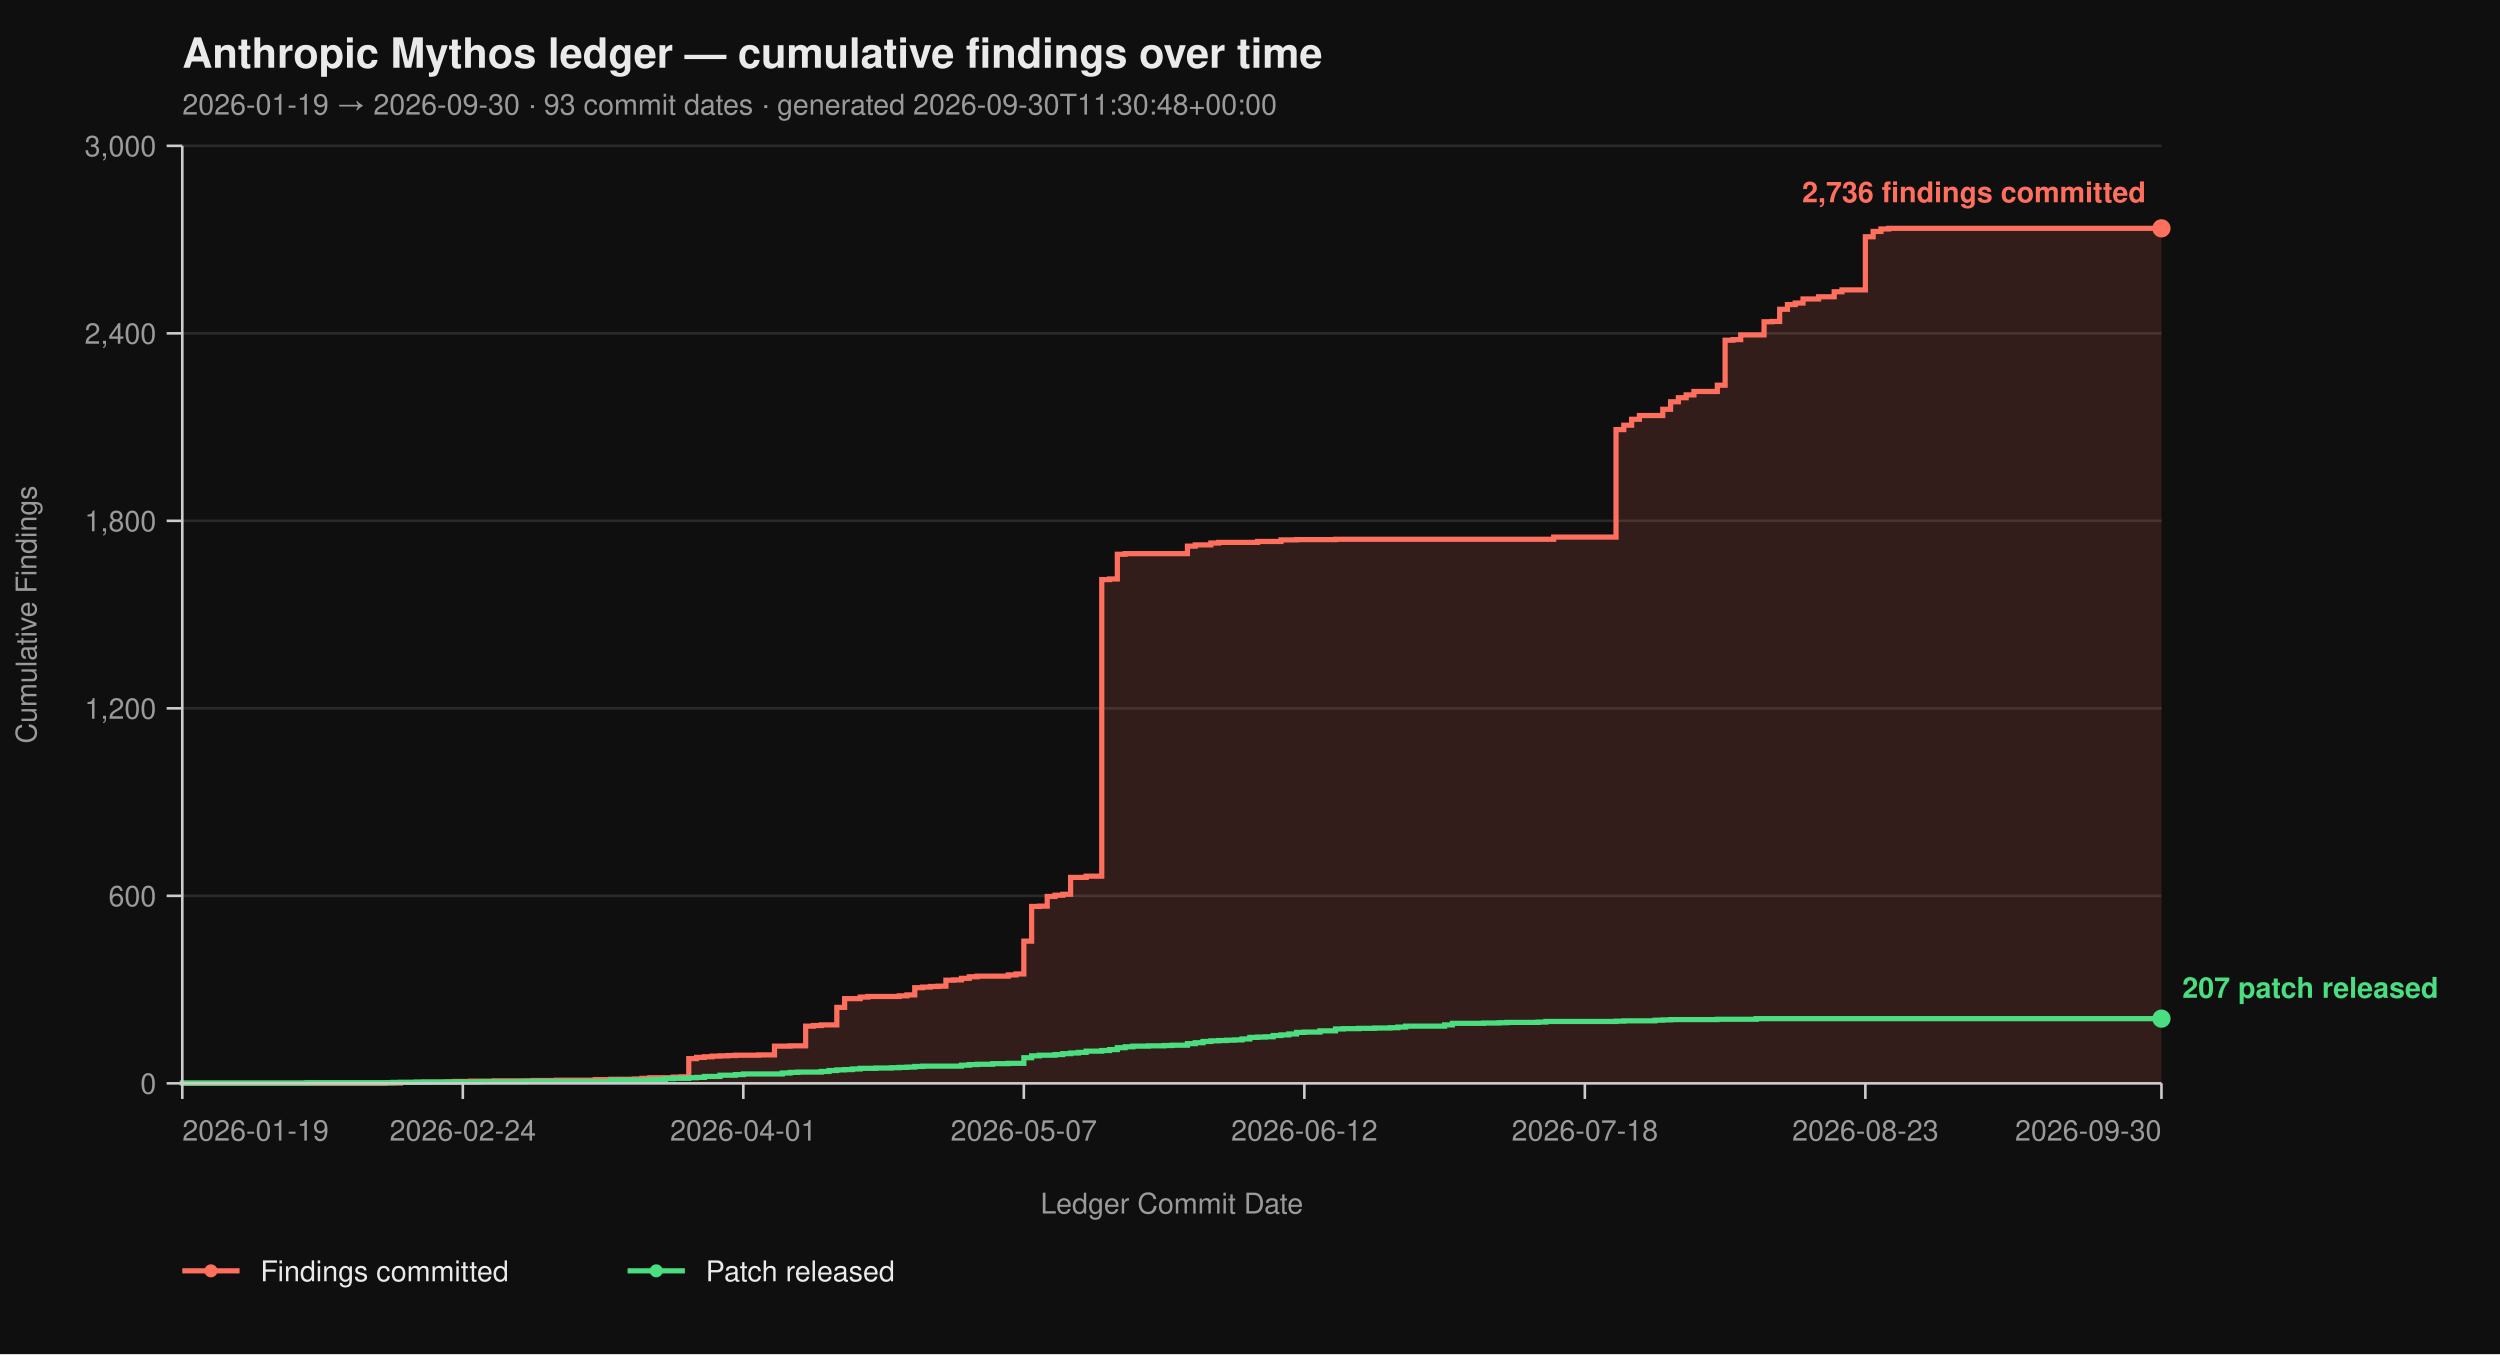
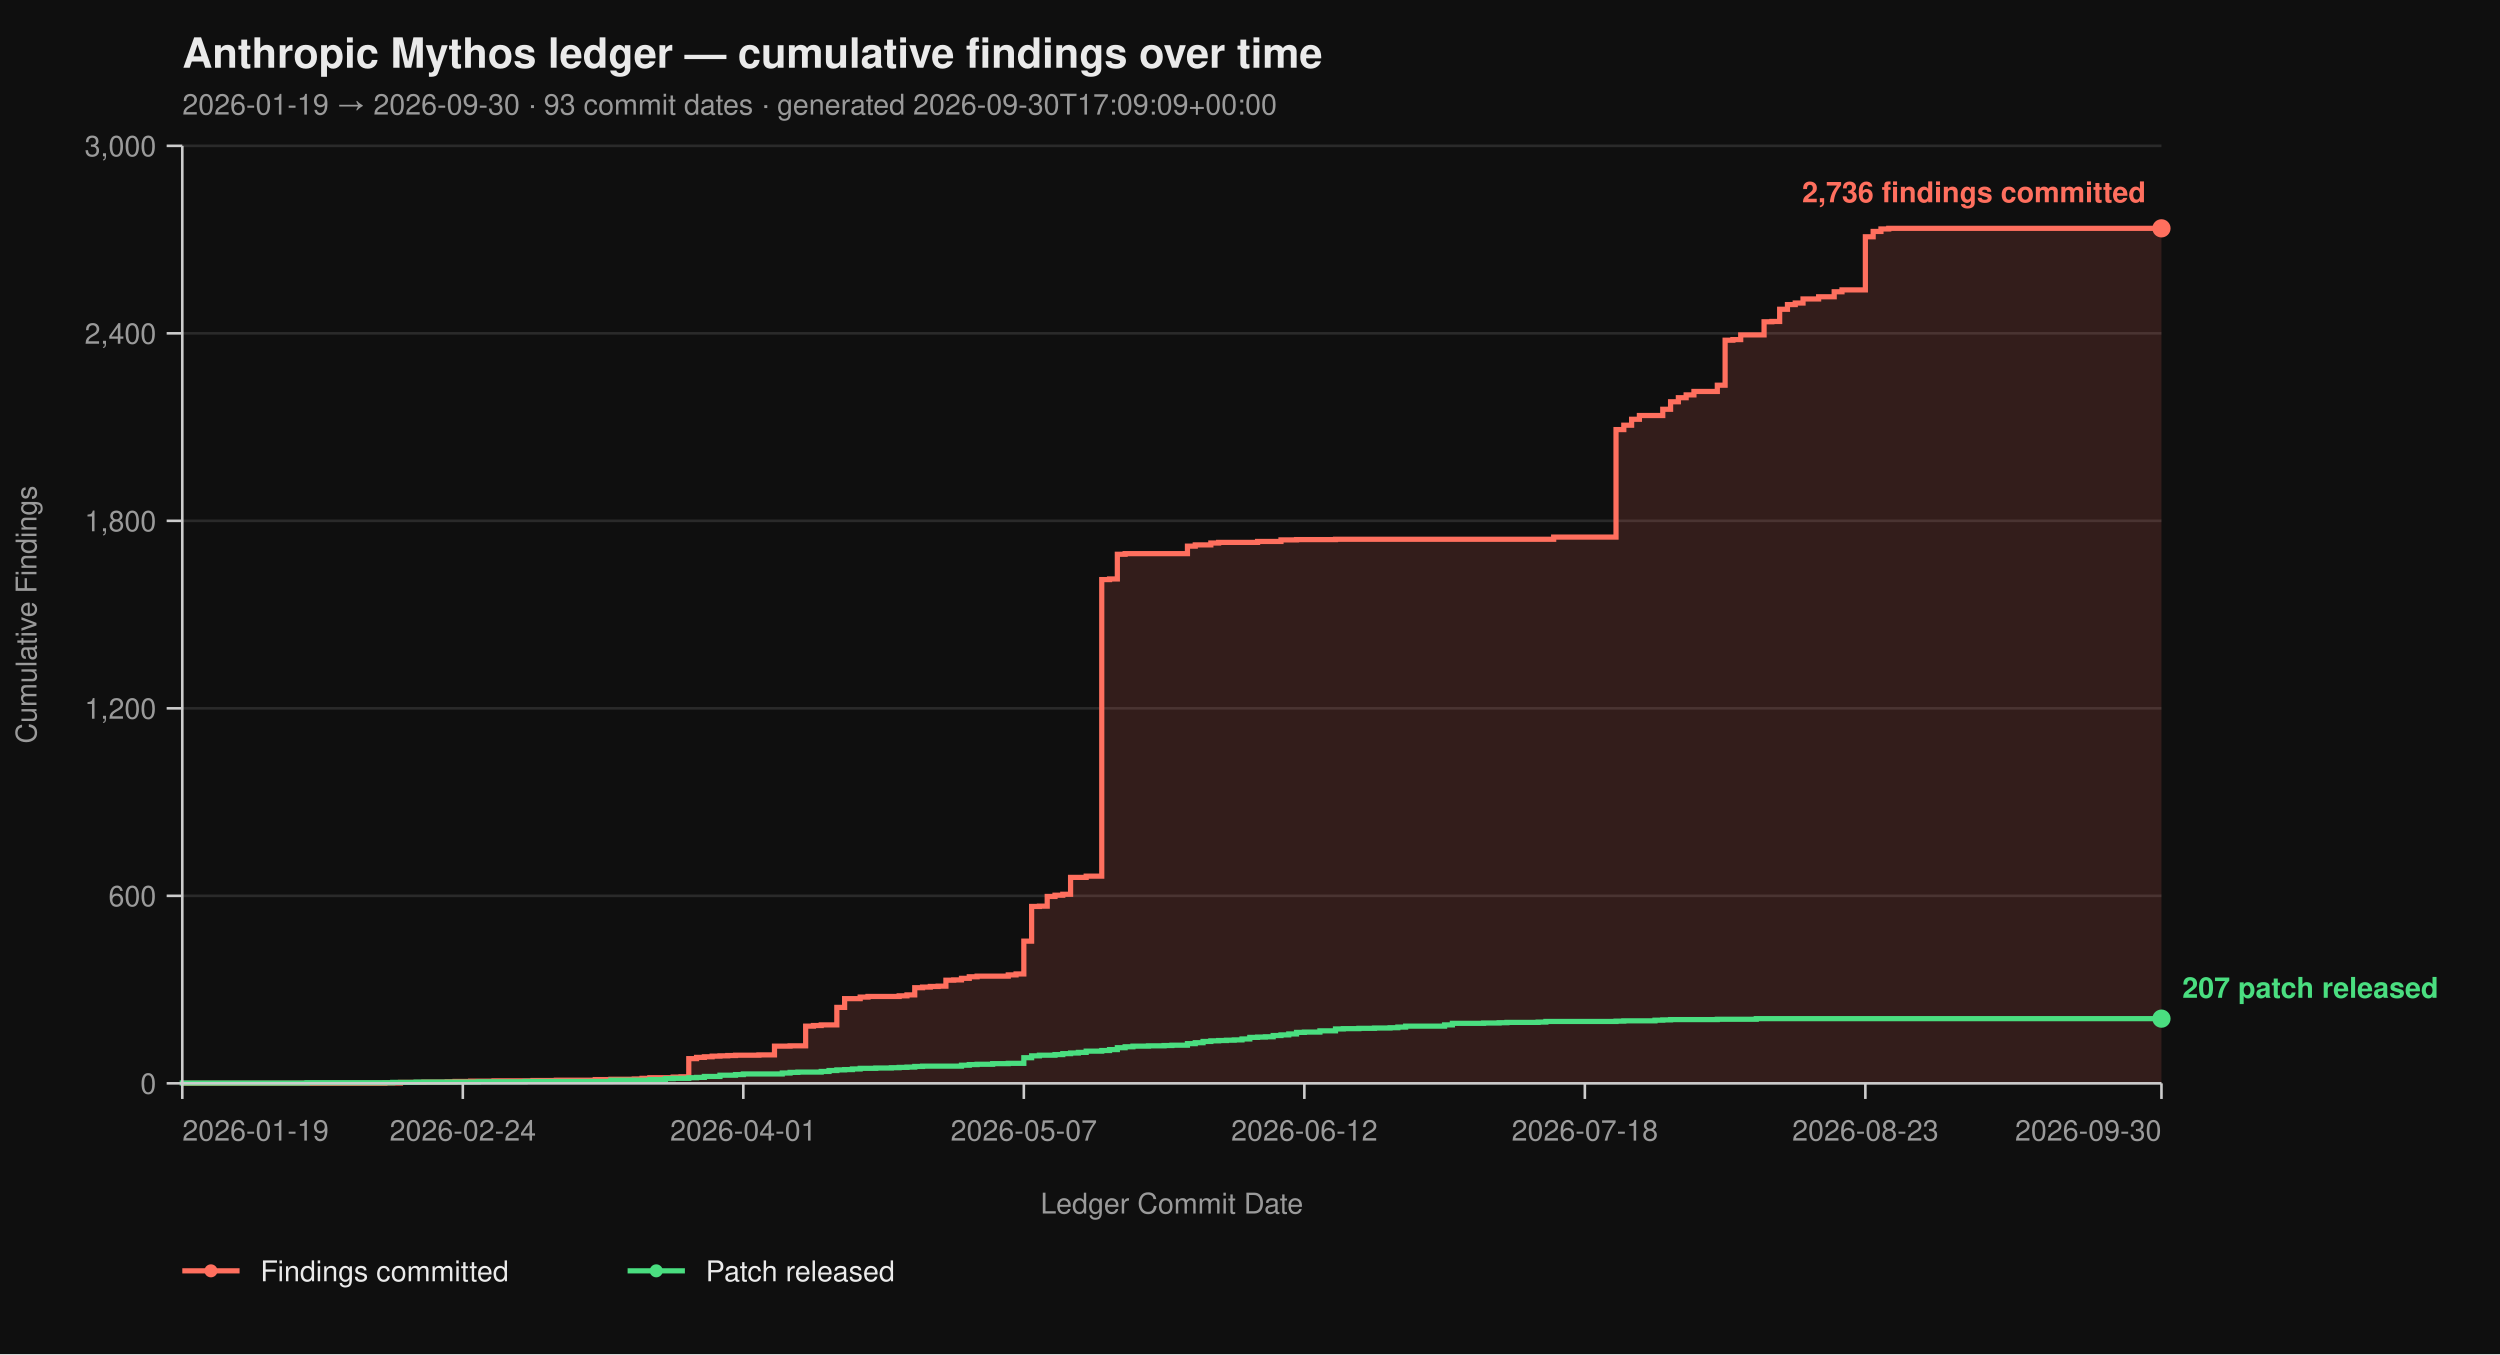
<svg xmlns="http://www.w3.org/2000/svg" viewBox="0 0 960 520" width="960" height="520" font-family="-apple-system, BlinkMacSystemFont, 'Segoe UI', Helvetica, Arial, sans-serif">
  <rect width="100%" height="100%" fill="#0f0f0f" />
  <text x="70" y="26" fill="#eaeaea" font-size="16" font-weight="700">Anthropic Mythos ledger — cumulative findings over time</text>
-   <text x="70" y="44" fill="#9a9a9a" font-size="11">2026-01-19 → 2026-09-30  ·  93 commit dates  ·  generated 2026-09-30T11:30:48+00:00</text>
+   <text x="70" y="44" fill="#9a9a9a" font-size="11">2026-01-19 → 2026-09-30  ·  93 commit dates  ·  generated 2026-09-30T17:09:09+00:00</text>
  <line x1="70" y1="416.00" x2="830" y2="416.00" stroke="#2a2a2a" stroke-width="1" />
  <line x1="70" y1="344.00" x2="830" y2="344.00" stroke="#2a2a2a" stroke-width="1" />
  <line x1="70" y1="272.00" x2="830" y2="272.00" stroke="#2a2a2a" stroke-width="1" />
  <line x1="70" y1="200.00" x2="830" y2="200.00" stroke="#2a2a2a" stroke-width="1" />
  <line x1="70" y1="128.00" x2="830" y2="128.00" stroke="#2a2a2a" stroke-width="1" />
  <line x1="70" y1="56.00" x2="830" y2="56.00" stroke="#2a2a2a" stroke-width="1" />
  <path d="M 70.00 416.00 L 147.80 416.00 L 147.80 415.88 L 153.78 415.88 L 153.78 415.64 L 162.76 415.64 L 162.76 415.52 L 171.73 415.52 L 171.73 415.40 L 174.72 415.40 L 174.72 415.28 L 180.71 415.28 L 180.71 415.16 L 189.69 415.16 L 189.69 415.04 L 204.65 415.04 L 204.65 414.92 L 213.62 414.92 L 213.62 414.80 L 228.58 414.80 L 228.58 414.56 L 234.57 414.56 L 234.57 414.44 L 243.54 414.44 L 243.54 414.32 L 246.54 414.32 L 246.54 414.08 L 249.53 414.08 L 249.53 413.84 L 258.50 413.84 L 258.50 413.60 L 261.50 413.60 L 261.50 413.48 L 264.49 413.48 L 264.49 406.52 L 267.48 406.52 L 267.48 406.04 L 270.47 406.04 L 270.47 405.80 L 273.46 405.80 L 273.46 405.56 L 276.46 405.56 L 276.46 405.44 L 279.45 405.44 L 279.45 405.32 L 282.44 405.32 L 282.44 405.20 L 291.42 405.20 L 291.42 405.08 L 297.40 405.08 L 297.40 401.72 L 303.39 401.72 L 303.39 401.60 L 309.37 401.60 L 309.37 394.04 L 312.36 394.04 L 312.36 393.80 L 315.35 393.80 L 315.35 393.56 L 321.34 393.56 L 321.34 386.84 L 324.33 386.84 L 324.33 383.48 L 330.31 383.48 L 330.31 382.88 L 333.31 382.88 L 333.31 382.64 L 345.28 382.64 L 345.28 382.40 L 348.27 382.40 L 348.27 382.04 L 351.26 382.04 L 351.26 379.28 L 354.25 379.28 L 354.25 379.04 L 357.24 379.04 L 357.24 378.80 L 360.24 378.80 L 360.24 378.68 L 363.23 378.68 L 363.23 376.40 L 366.22 376.40 L 366.22 376.28 L 369.21 376.28 L 369.21 375.68 L 372.20 375.68 L 372.20 375.08 L 375.20 375.08 L 375.20 374.84 L 387.17 374.84 L 387.17 374.36 L 390.16 374.36 L 390.16 374.00 L 393.15 374.00 L 393.15 361.40 L 396.14 361.40 L 396.14 348.08 L 399.13 348.08 L 399.13 347.96 L 402.13 347.96 L 402.13 344.24 L 405.12 344.24 L 405.12 343.76 L 408.11 343.76 L 408.11 343.40 L 411.10 343.40 L 411.10 336.92 L 417.09 336.92 L 417.09 336.44 L 423.07 336.44 L 423.07 222.56 L 426.06 222.56 L 426.06 222.32 L 429.06 222.32 L 429.06 212.84 L 432.05 212.84 L 432.05 212.60 L 455.98 212.60 L 455.98 209.72 L 458.98 209.72 L 458.98 209.24 L 464.96 209.24 L 464.96 208.52 L 467.95 208.52 L 467.95 208.28 L 482.91 208.28 L 482.91 207.92 L 491.89 207.92 L 491.89 207.32 L 497.87 207.32 L 497.87 207.20 L 512.83 207.20 L 512.83 207.08 L 596.61 207.08 L 596.61 206.24 L 620.55 206.24 L 620.55 164.96 L 623.54 164.96 L 623.54 163.28 L 626.54 163.28 L 626.54 161.00 L 629.53 161.00 L 629.53 159.56 L 638.50 159.56 L 638.50 157.16 L 641.50 157.16 L 641.50 154.28 L 644.49 154.28 L 644.49 152.72 L 647.48 152.72 L 647.48 151.64 L 650.47 151.64 L 650.47 150.32 L 659.45 150.32 L 659.45 147.92 L 662.44 147.92 L 662.44 130.64 L 665.43 130.64 L 665.43 130.40 L 668.43 130.40 L 668.43 128.60 L 677.40 128.60 L 677.40 123.56 L 680.39 123.56 L 680.39 123.44 L 683.39 123.44 L 683.39 118.76 L 686.38 118.76 L 686.38 116.96 L 689.37 116.96 L 689.37 116.36 L 692.36 116.36 L 692.36 114.80 L 698.35 114.80 L 698.35 113.96 L 704.33 113.96 L 704.33 112.04 L 707.32 112.04 L 707.32 111.32 L 716.30 111.32 L 716.30 90.92 L 719.29 90.92 L 719.29 88.88 L 722.28 88.88 L 722.28 87.92 L 725.28 87.92 L 725.28 87.68 L 830.00 87.68 L 830.00 416.00 Z" fill="#ff6f5e26" stroke="none" />
  <path d="M 70.00 416.00 L 147.80 416.00 L 147.80 415.88 L 153.78 415.88 L 153.78 415.64 L 162.76 415.64 L 162.76 415.52 L 171.73 415.52 L 171.73 415.40 L 174.72 415.40 L 174.72 415.28 L 180.71 415.28 L 180.71 415.16 L 189.69 415.16 L 189.69 415.04 L 204.65 415.04 L 204.65 414.92 L 213.62 414.92 L 213.62 414.80 L 228.58 414.80 L 228.58 414.56 L 234.57 414.56 L 234.57 414.44 L 243.54 414.44 L 243.54 414.32 L 246.54 414.32 L 246.54 414.08 L 249.53 414.08 L 249.53 413.84 L 258.50 413.84 L 258.50 413.60 L 261.50 413.60 L 261.50 413.48 L 264.49 413.48 L 264.49 406.52 L 267.48 406.52 L 267.48 406.04 L 270.47 406.04 L 270.47 405.80 L 273.46 405.80 L 273.46 405.56 L 276.46 405.56 L 276.46 405.44 L 279.45 405.44 L 279.45 405.32 L 282.44 405.32 L 282.44 405.20 L 291.42 405.20 L 291.42 405.08 L 297.40 405.08 L 297.40 401.72 L 303.39 401.72 L 303.39 401.60 L 309.37 401.60 L 309.37 394.04 L 312.36 394.04 L 312.36 393.80 L 315.35 393.80 L 315.35 393.56 L 321.34 393.56 L 321.34 386.84 L 324.33 386.84 L 324.33 383.48 L 330.31 383.48 L 330.31 382.88 L 333.31 382.88 L 333.31 382.64 L 345.28 382.64 L 345.28 382.40 L 348.27 382.40 L 348.27 382.04 L 351.26 382.04 L 351.26 379.28 L 354.25 379.28 L 354.25 379.04 L 357.24 379.04 L 357.24 378.80 L 360.24 378.80 L 360.24 378.68 L 363.23 378.68 L 363.23 376.40 L 366.22 376.40 L 366.22 376.28 L 369.21 376.28 L 369.21 375.68 L 372.20 375.68 L 372.20 375.08 L 375.20 375.08 L 375.20 374.84 L 387.17 374.84 L 387.17 374.36 L 390.16 374.36 L 390.16 374.00 L 393.15 374.00 L 393.15 361.40 L 396.14 361.40 L 396.14 348.08 L 399.13 348.08 L 399.13 347.96 L 402.13 347.96 L 402.13 344.24 L 405.12 344.24 L 405.12 343.76 L 408.11 343.76 L 408.11 343.40 L 411.10 343.40 L 411.10 336.92 L 417.09 336.92 L 417.09 336.44 L 423.07 336.44 L 423.07 222.56 L 426.06 222.56 L 426.06 222.32 L 429.06 222.32 L 429.06 212.84 L 432.05 212.84 L 432.05 212.60 L 455.98 212.60 L 455.98 209.72 L 458.98 209.72 L 458.98 209.24 L 464.96 209.24 L 464.96 208.52 L 467.95 208.52 L 467.95 208.28 L 482.91 208.28 L 482.91 207.92 L 491.89 207.92 L 491.89 207.32 L 497.87 207.32 L 497.87 207.20 L 512.83 207.20 L 512.83 207.08 L 596.61 207.08 L 596.61 206.24 L 620.55 206.24 L 620.55 164.96 L 623.54 164.96 L 623.54 163.28 L 626.54 163.28 L 626.54 161.00 L 629.53 161.00 L 629.53 159.56 L 638.50 159.56 L 638.50 157.16 L 641.50 157.16 L 641.50 154.28 L 644.49 154.28 L 644.49 152.72 L 647.48 152.72 L 647.48 151.64 L 650.47 151.64 L 650.47 150.32 L 659.45 150.32 L 659.45 147.92 L 662.44 147.92 L 662.44 130.64 L 665.43 130.64 L 665.43 130.40 L 668.43 130.40 L 668.43 128.60 L 677.40 128.60 L 677.40 123.56 L 680.39 123.56 L 680.39 123.44 L 683.39 123.44 L 683.39 118.76 L 686.38 118.76 L 686.38 116.96 L 689.37 116.96 L 689.37 116.36 L 692.36 116.36 L 692.36 114.80 L 698.35 114.80 L 698.35 113.96 L 704.33 113.96 L 704.33 112.04 L 707.32 112.04 L 707.32 111.32 L 716.30 111.32 L 716.30 90.92 L 719.29 90.92 L 719.29 88.88 L 722.28 88.88 L 722.28 87.92 L 725.28 87.92 L 725.28 87.68 L 830.00 87.68" fill="none" stroke="#ff6f5e" stroke-width="2" stroke-linejoin="miter" stroke-linecap="butt" />
  <path d="M 70.00 416.00 L 70.00 416.00 L 70.00 415.88 L 117.87 415.88 L 117.87 415.76 L 150.79 415.76 L 150.79 415.64 L 159.76 415.64 L 159.76 415.52 L 183.70 415.52 L 183.70 415.40 L 201.65 415.40 L 201.65 415.28 L 234.57 415.28 L 234.57 414.80 L 249.53 414.80 L 249.53 414.56 L 255.51 414.56 L 255.51 414.20 L 258.50 414.20 L 258.50 414.08 L 264.49 414.08 L 264.49 413.84 L 267.48 413.84 L 267.48 413.72 L 270.47 413.72 L 270.47 413.36 L 276.46 413.36 L 276.46 412.88 L 282.44 412.88 L 282.44 412.64 L 285.43 412.64 L 285.43 412.40 L 300.39 412.40 L 300.39 412.04 L 303.39 412.04 L 303.39 411.80 L 306.38 411.80 L 306.38 411.68 L 315.35 411.68 L 315.35 411.44 L 318.35 411.44 L 318.35 411.08 L 321.34 411.08 L 321.34 410.84 L 324.33 410.84 L 324.33 410.72 L 327.32 410.72 L 327.32 410.48 L 330.31 410.48 L 330.31 410.24 L 336.30 410.24 L 336.30 410.12 L 342.28 410.12 L 342.28 410.00 L 345.28 410.00 L 345.28 409.88 L 348.27 409.88 L 348.27 409.76 L 351.26 409.76 L 351.26 409.52 L 354.25 409.52 L 354.25 409.40 L 369.21 409.40 L 369.21 409.04 L 372.20 409.04 L 372.20 408.80 L 375.20 408.80 L 375.20 408.68 L 381.18 408.68 L 381.18 408.44 L 387.17 408.44 L 387.17 408.32 L 393.15 408.32 L 393.15 406.16 L 396.14 406.16 L 396.14 405.44 L 399.13 405.44 L 399.13 405.20 L 405.12 405.20 L 405.12 404.96 L 408.11 404.96 L 408.11 404.60 L 411.10 404.60 L 411.10 404.36 L 414.09 404.36 L 414.09 404.12 L 417.09 404.12 L 417.09 403.64 L 423.07 403.64 L 423.07 403.40 L 426.06 403.40 L 426.06 403.04 L 429.06 403.04 L 429.06 402.32 L 432.05 402.32 L 432.05 401.96 L 435.04 401.96 L 435.04 401.72 L 441.02 401.72 L 441.02 401.60 L 447.01 401.60 L 447.01 401.48 L 450.00 401.48 L 450.00 401.36 L 455.98 401.36 L 455.98 400.76 L 458.98 400.76 L 458.98 400.40 L 461.97 400.40 L 461.97 399.92 L 464.96 399.92 L 464.96 399.68 L 467.95 399.68 L 467.95 399.56 L 470.94 399.56 L 470.94 399.44 L 473.94 399.44 L 473.94 399.32 L 476.93 399.32 L 476.93 398.96 L 479.92 398.96 L 479.92 398.36 L 482.91 398.36 L 482.91 398.24 L 485.91 398.24 L 485.91 398.12 L 488.90 398.12 L 488.90 397.64 L 491.89 397.64 L 491.89 397.40 L 494.88 397.40 L 494.88 397.04 L 497.87 397.04 L 497.87 396.44 L 500.87 396.44 L 500.87 396.32 L 506.85 396.32 L 506.85 395.84 L 512.83 395.84 L 512.83 395.12 L 515.83 395.12 L 515.83 395.00 L 521.81 395.00 L 521.81 394.88 L 527.80 394.88 L 527.80 394.76 L 533.78 394.76 L 533.78 394.64 L 536.77 394.64 L 536.77 394.40 L 539.76 394.40 L 539.76 394.04 L 554.72 394.04 L 554.72 393.56 L 557.72 393.56 L 557.72 392.96 L 569.69 392.96 L 569.69 392.84 L 575.67 392.84 L 575.67 392.72 L 578.66 392.72 L 578.66 392.60 L 590.63 392.60 L 590.63 392.48 L 593.62 392.48 L 593.62 392.24 L 620.55 392.24 L 620.55 392.12 L 623.54 392.12 L 623.54 392.00 L 635.51 392.00 L 635.51 391.76 L 638.50 391.76 L 638.50 391.64 L 641.50 391.64 L 641.50 391.52 L 659.45 391.52 L 659.45 391.40 L 674.41 391.40 L 674.41 391.16 L 830.00 391.16" fill="none" stroke="#4ade80" stroke-width="2" stroke-linejoin="miter" stroke-linecap="butt" />
  <line x1="70" y1="56" x2="70" y2="416" stroke="#cccccc" stroke-width="1" />
  <line x1="70" y1="416" x2="830" y2="416" stroke="#cccccc" stroke-width="1" />
  <line x1="64" y1="416.00" x2="70" y2="416.00" stroke="#cccccc" stroke-width="1" />
  <line x1="64" y1="344.00" x2="70" y2="344.00" stroke="#cccccc" stroke-width="1" />
  <line x1="64" y1="272.00" x2="70" y2="272.00" stroke="#cccccc" stroke-width="1" />
  <line x1="64" y1="200.00" x2="70" y2="200.00" stroke="#cccccc" stroke-width="1" />
  <line x1="64" y1="128.00" x2="70" y2="128.00" stroke="#cccccc" stroke-width="1" />
  <line x1="64" y1="56.00" x2="70" y2="56.00" stroke="#cccccc" stroke-width="1" />
  <text x="60" y="420.00" text-anchor="end" fill="#9a9a9a" font-size="11">0</text>
  <text x="60" y="348.00" text-anchor="end" fill="#9a9a9a" font-size="11">600</text>
  <text x="60" y="276.00" text-anchor="end" fill="#9a9a9a" font-size="11">1,200</text>
  <text x="60" y="204.00" text-anchor="end" fill="#9a9a9a" font-size="11">1,800</text>
  <text x="60" y="132.00" text-anchor="end" fill="#9a9a9a" font-size="11">2,400</text>
  <text x="60" y="60.00" text-anchor="end" fill="#9a9a9a" font-size="11">3,000</text>
  <text x="14" y="236.00" fill="#9a9a9a" font-size="11" transform="rotate(-90 14 236.00)" text-anchor="middle">Cumulative Findings</text>
  <line x1="70.00" y1="416" x2="70.00" y2="422" stroke="#cccccc" stroke-width="1" />
  <line x1="177.72" y1="416" x2="177.72" y2="422" stroke="#cccccc" stroke-width="1" />
  <line x1="285.43" y1="416" x2="285.43" y2="422" stroke="#cccccc" stroke-width="1" />
  <line x1="393.15" y1="416" x2="393.15" y2="422" stroke="#cccccc" stroke-width="1" />
  <line x1="500.87" y1="416" x2="500.87" y2="422" stroke="#cccccc" stroke-width="1" />
  <line x1="608.58" y1="416" x2="608.58" y2="422" stroke="#cccccc" stroke-width="1" />
  <line x1="716.30" y1="416" x2="716.30" y2="422" stroke="#cccccc" stroke-width="1" />
  <line x1="830.00" y1="416" x2="830.00" y2="422" stroke="#cccccc" stroke-width="1" />
  <text x="70.00" y="438" text-anchor="start" fill="#9a9a9a" font-size="11">2026-01-19</text>
  <text x="177.72" y="438" text-anchor="middle" fill="#9a9a9a" font-size="11">2026-02-24</text>
  <text x="285.43" y="438" text-anchor="middle" fill="#9a9a9a" font-size="11">2026-04-01</text>
  <text x="393.15" y="438" text-anchor="middle" fill="#9a9a9a" font-size="11">2026-05-07</text>
  <text x="500.87" y="438" text-anchor="middle" fill="#9a9a9a" font-size="11">2026-06-12</text>
  <text x="608.58" y="438" text-anchor="middle" fill="#9a9a9a" font-size="11">2026-07-18</text>
  <text x="716.30" y="438" text-anchor="middle" fill="#9a9a9a" font-size="11">2026-08-23</text>
  <text x="830.00" y="438" text-anchor="end" fill="#9a9a9a" font-size="11">2026-09-30</text>
  <text x="450.00" y="466" fill="#9a9a9a" font-size="11" text-anchor="middle">Ledger Commit Date</text>
  <circle cx="830.00" cy="87.68" r="3.5" fill="#ff6f5e" />
  <text x="824.00" y="77.68" text-anchor="end" fill="#ff6f5e" font-size="11" font-weight="600">2,736 findings committed</text>
  <circle cx="830.00" cy="391.16" r="3.5" fill="#4ade80" />
  <text x="838.00" y="383.16" text-anchor="start" fill="#4ade80" font-size="11" font-weight="600">207 patch released</text>
  <line x1="70" y1="488" x2="92" y2="488" stroke="#ff6f5e" stroke-width="2" />
  <circle cx="81" cy="488" r="2.5" fill="#ff6f5e" />
  <text x="100" y="492" fill="#eaeaea" font-size="11">Findings committed</text>
  <line x1="241.0" y1="488" x2="263.0" y2="488" stroke="#4ade80" stroke-width="2" />
  <circle cx="252.0" cy="488" r="2.5" fill="#4ade80" />
  <text x="271.0" y="492" fill="#eaeaea" font-size="11">Patch released</text>
</svg>
